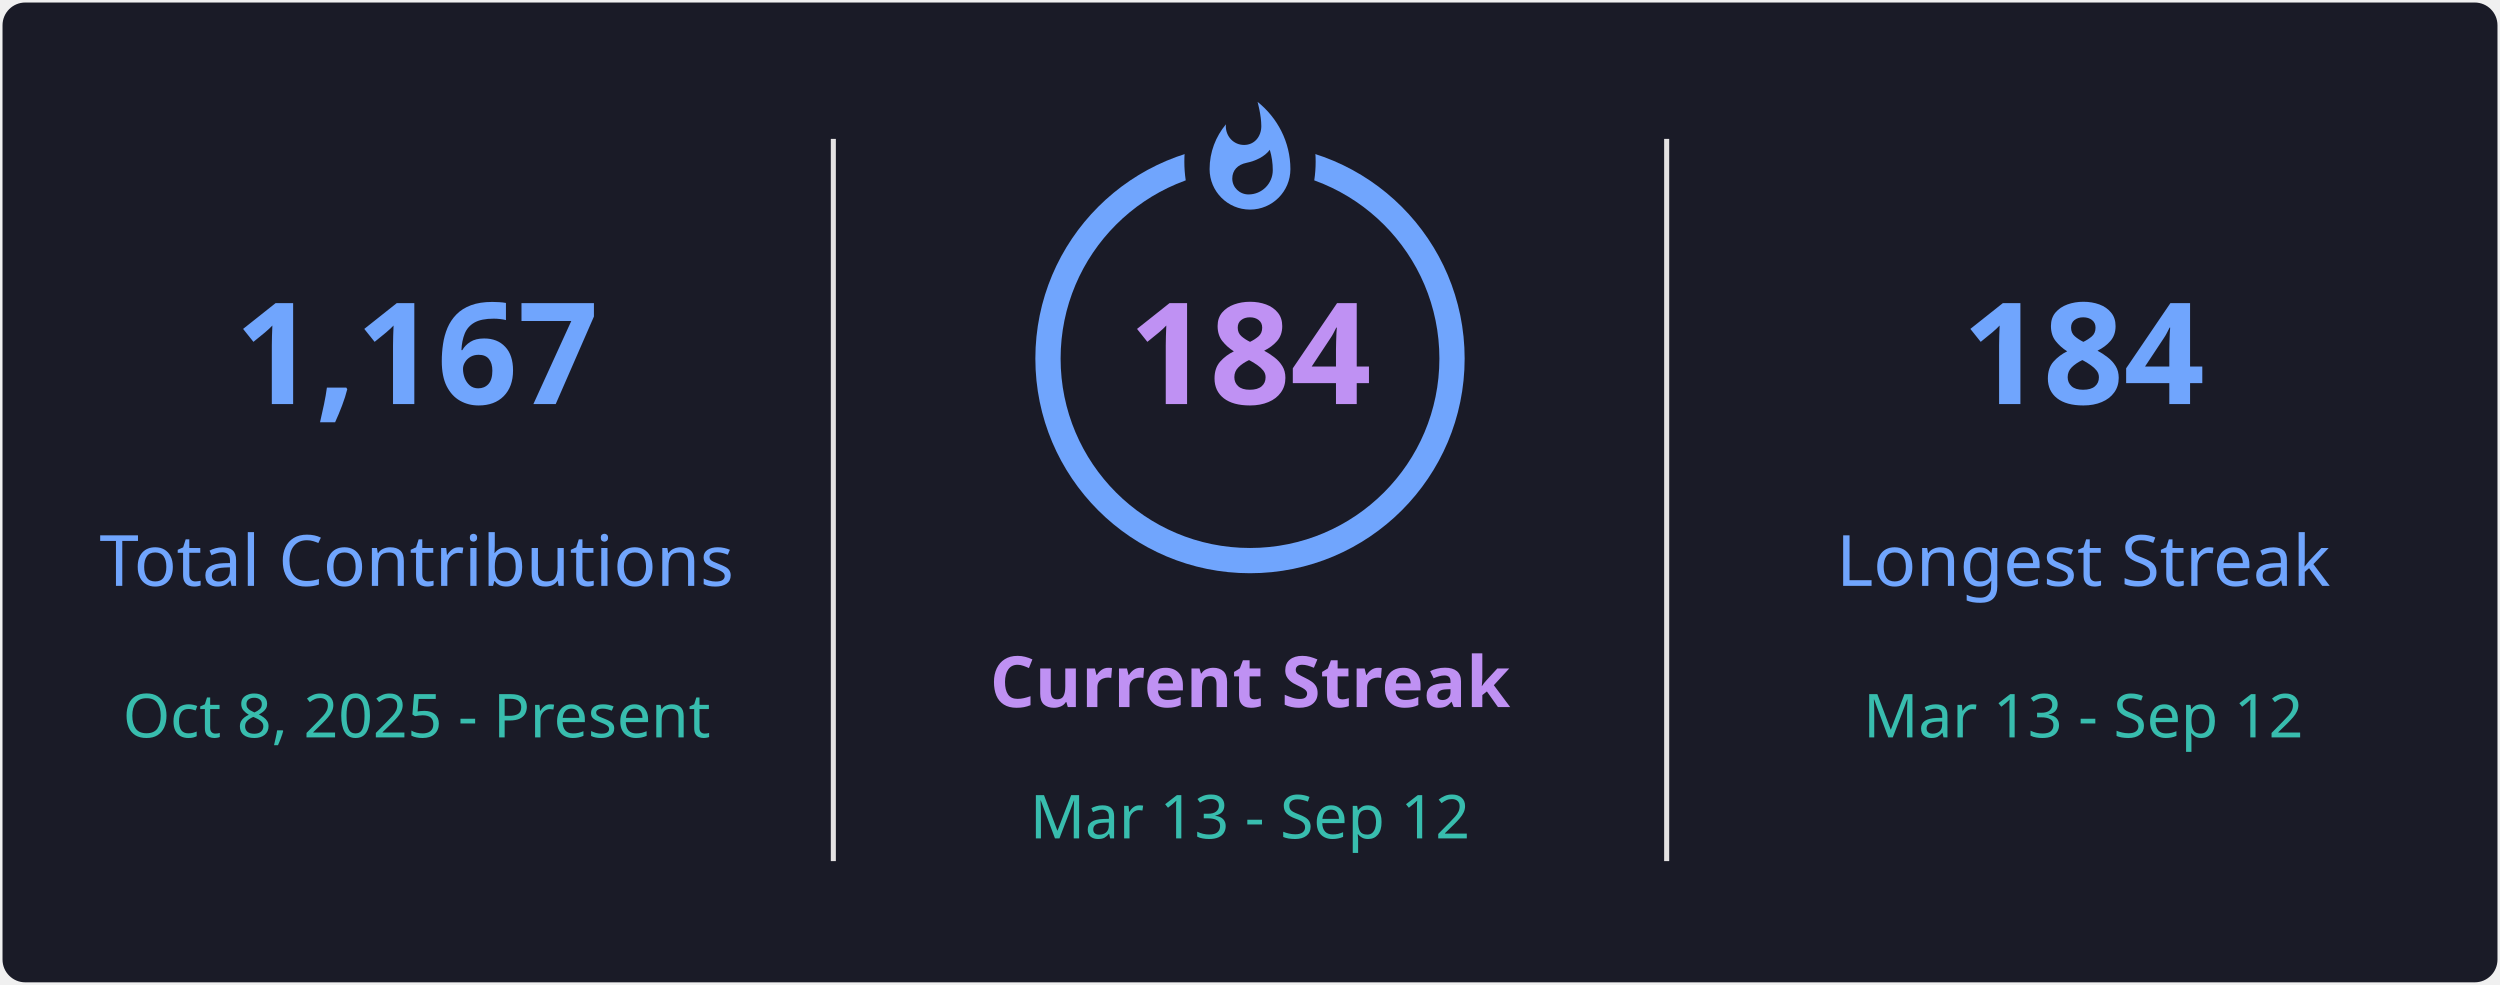
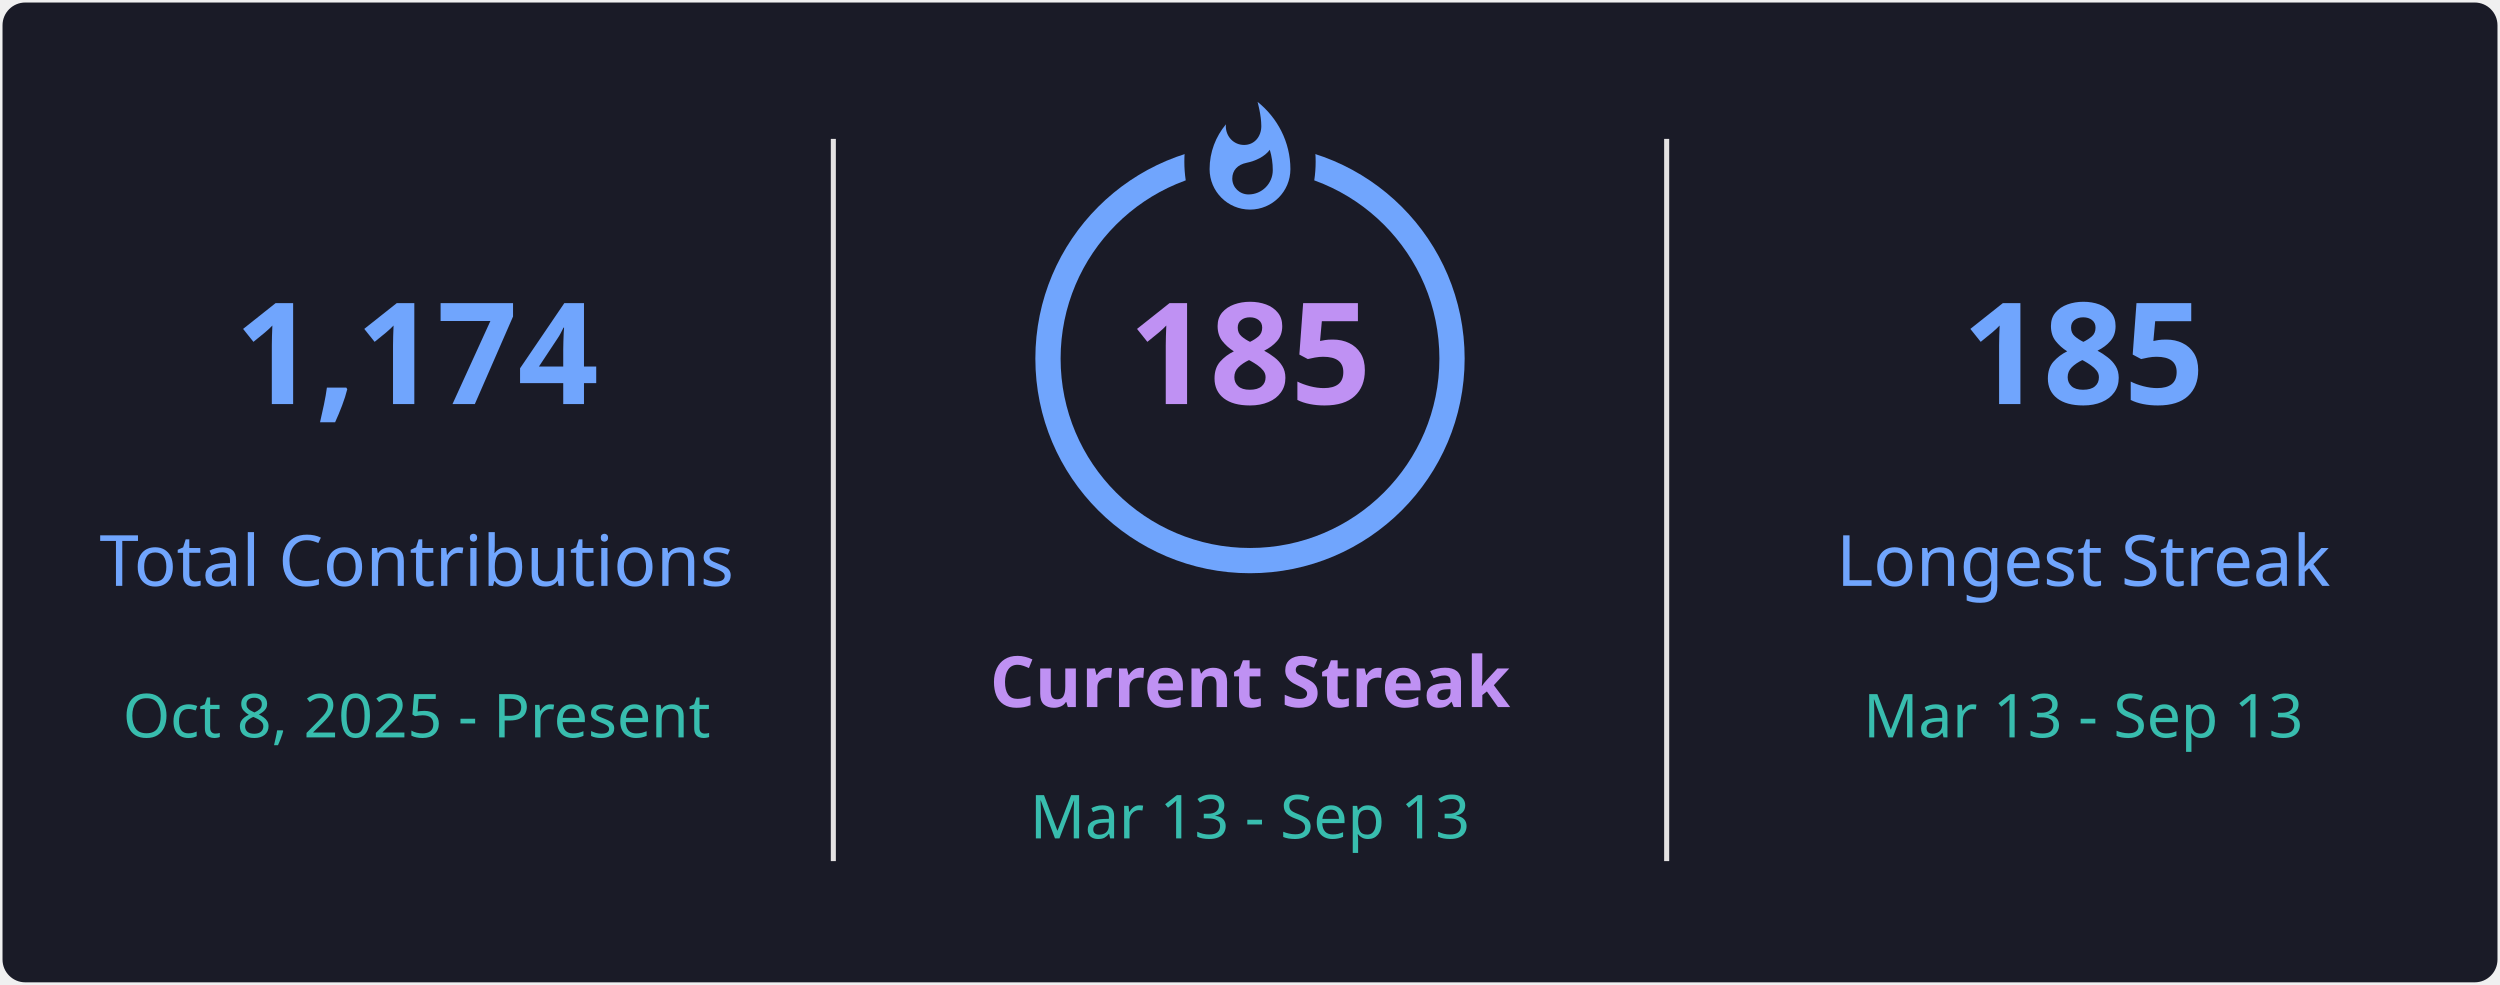
<svg xmlns="http://www.w3.org/2000/svg" style="isolation: isolate" viewBox="0 0 495 195" width="495px" height="195px" direction="ltr">
  <defs>
    <clipPath id="outer_rectangle">
      <rect width="495" height="195" rx="4.5" />
    </clipPath>
    <mask id="mask_out_ring_behind_fire">
      <rect width="495" height="195" fill="white" />
      <ellipse id="mask-ellipse" cx="247.5" cy="32" rx="13" ry="18" fill="black" />
    </mask>
  </defs>
  <g clip-path="url(#outer_rectangle)">
    <g style="isolation: isolate">
      <rect stroke="#000000" stroke-opacity="0" fill="#1A1B27" rx="4.5" x="0.5" y="0.5" width="494" height="194" />
    </g>
    <g style="isolation: isolate">
      <line x1="165" y1="28" x2="165" y2="170" vector-effect="non-scaling-stroke" stroke-width="1" stroke="#E4E2E2" stroke-linejoin="miter" stroke-linecap="square" stroke-miterlimit="3" />
      <line x1="330" y1="28" x2="330" y2="170" vector-effect="non-scaling-stroke" stroke-width="1" stroke="#E4E2E2" stroke-linejoin="miter" stroke-linecap="square" stroke-miterlimit="3" />
    </g>
    <g style="isolation: isolate">
      <g transform="translate(82.5, 48)">
        <text x="0" y="32" stroke-width="0" text-anchor="middle" fill="#70A5FD" stroke="none" font-family="&quot;Segoe UI&quot;, Ubuntu, sans-serif" font-weight="700" font-size="28px" font-style="normal" style="opacity: 1; opacity: 1;">
-                         1,167
+                         1,174
                    </text>
      </g>
      <g transform="translate(82.5, 84)">
        <text x="0" y="32" stroke-width="0" text-anchor="middle" fill="#70A5FD" stroke="none" font-family="&quot;Segoe UI&quot;, Ubuntu, sans-serif" font-weight="400" font-size="14px" font-style="normal" style="opacity: 1; opacity: 1;">
                        Total Contributions
                    </text>
      </g>
      <g transform="translate(82.5, 114)">
        <text x="0" y="32" stroke-width="0" text-anchor="middle" fill="#38BDAE" stroke="none" font-family="&quot;Segoe UI&quot;, Ubuntu, sans-serif" font-weight="400" font-size="12px" font-style="normal" style="opacity: 1; opacity: 1;">
                        Oct 8, 2025 - Present
                    </text>
      </g>
    </g>
    <g style="isolation: isolate">
      <g transform="translate(247.5, 108)">
        <text x="0" y="32" stroke-width="0" text-anchor="middle" fill="#BF91F3" stroke="none" font-family="&quot;Segoe UI&quot;, Ubuntu, sans-serif" font-weight="700" font-size="14px" font-style="normal" style="opacity: 1; opacity: 1;">
                        Current Streak
                    </text>
      </g>
      <g transform="translate(247.5, 145)">
        <text x="0" y="21" stroke-width="0" text-anchor="middle" fill="#38BDAE" stroke="none" font-family="&quot;Segoe UI&quot;, Ubuntu, sans-serif" font-weight="400" font-size="12px" font-style="normal" style="opacity: 1; opacity: 1;">
-                         Mar 13 - Sep 12
+                         Mar 13 - Sep 13
                    </text>
      </g>
      <g mask="url(#mask_out_ring_behind_fire)">
        <circle cx="247.5" cy="71" r="40" fill="none" stroke="#70A5FD" stroke-width="5" style="opacity: 1; opacity: 1;" />
      </g>
      <g transform="translate(247.5, 19.5)" stroke-opacity="0" style="opacity: 1; opacity: 1;">
        <path d="M -12 -0.5 L 15 -0.5 L 15 23.5 L -12 23.5 L -12 -0.5 Z" fill="none" />
        <path d="M 1.5 0.67 C 1.5 0.67 2.24 3.32 2.24 5.47 C 2.24 7.53 0.89 9.2 -1.17 9.2 C -3.23 9.2 -4.79 7.53 -4.79 5.47 L -4.76 5.11 C -6.78 7.51 -8 10.62 -8 13.99 C -8 18.41 -4.42 22 0 22 C 4.42 22 8 18.41 8 13.99 C 8 8.6 5.41 3.79 1.5 0.67 Z M -0.29 19 C -2.07 19 -3.51 17.6 -3.51 15.86 C -3.51 14.24 -2.46 13.1 -0.7 12.74 C 1.07 12.38 2.9 11.53 3.92 10.16 C 4.31 11.45 4.51 12.81 4.51 14.2 C 4.51 16.85 2.36 19 -0.29 19 Z" fill="#70A5FD" stroke-opacity="0" />
      </g>
      <g transform="translate(247.5, 48)">
        <text x="0" y="32" stroke-width="0" text-anchor="middle" fill="#BF91F3" stroke="none" font-family="&quot;Segoe UI&quot;, Ubuntu, sans-serif" font-weight="700" font-size="28px" font-style="normal" style="font-size: 28px;">
-                         184
+                         185
                    </text>
      </g>
    </g>
    <g style="isolation: isolate">
      <g transform="translate(412.5, 48)">
        <text x="0" y="32" stroke-width="0" text-anchor="middle" fill="#70A5FD" stroke="none" font-family="&quot;Segoe UI&quot;, Ubuntu, sans-serif" font-weight="700" font-size="28px" font-style="normal" style="opacity: 1; opacity: 1;">
-                         184
+                         185
                    </text>
      </g>
      <g transform="translate(412.5, 84)">
        <text x="0" y="32" stroke-width="0" text-anchor="middle" fill="#70A5FD" stroke="none" font-family="&quot;Segoe UI&quot;, Ubuntu, sans-serif" font-weight="400" font-size="14px" font-style="normal" style="opacity: 1; opacity: 1;">
                        Longest Streak
                    </text>
      </g>
      <g transform="translate(412.5, 114)">
        <text x="0" y="32" stroke-width="0" text-anchor="middle" fill="#38BDAE" stroke="none" font-family="&quot;Segoe UI&quot;, Ubuntu, sans-serif" font-weight="400" font-size="12px" font-style="normal" style="opacity: 1; opacity: 1;">
-                         Mar 13 - Sep 12
+                         Mar 13 - Sep 13
                    </text>
      </g>
    </g>
  </g>
</svg>
